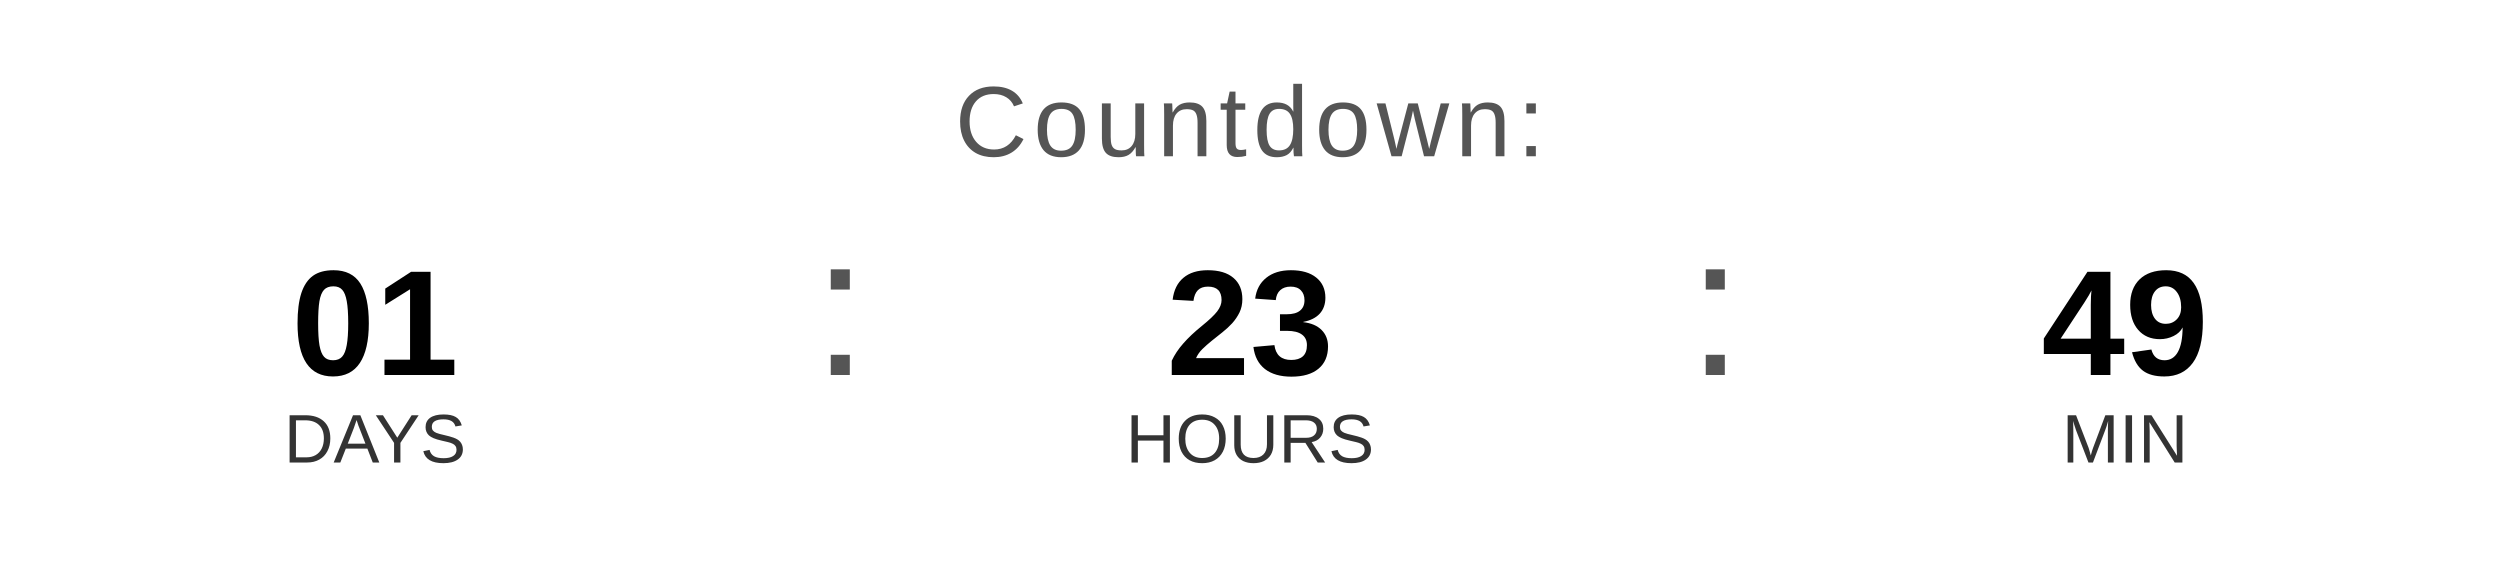
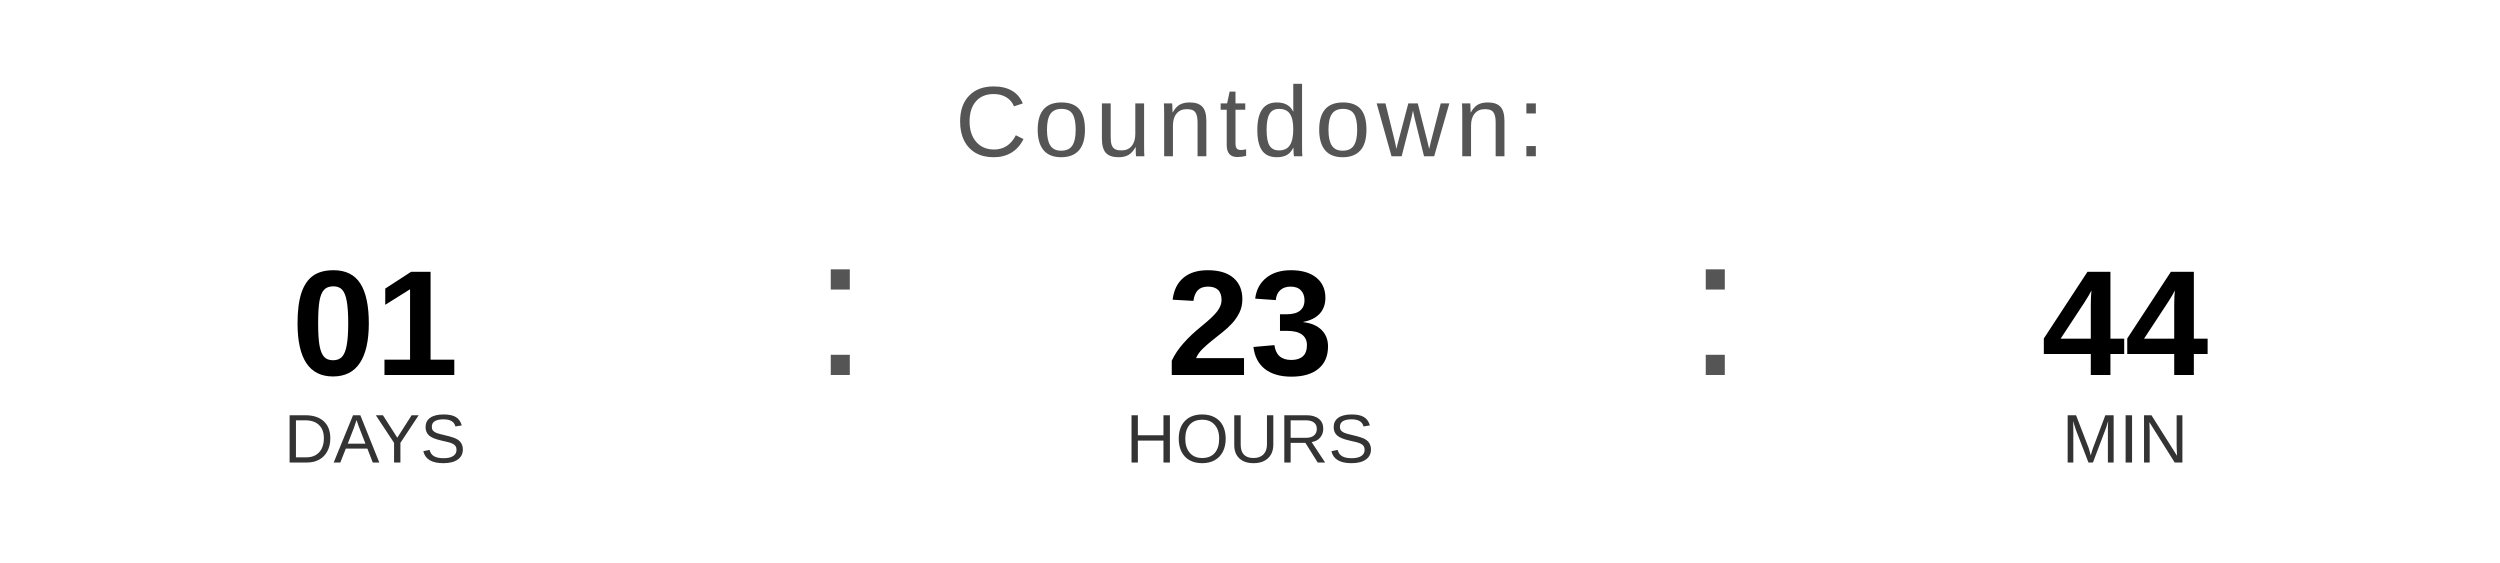
<svg xmlns="http://www.w3.org/2000/svg" width="400" height="90" viewBox="0 0 400 90">
  <text x="200" y="25" font-family="Arial, Helvetica, sans-serif" font-size="16" fill="#555555" text-anchor="middle" letter-spacing="1">
    Countdown:
  </text>
  <text x="60" y="60" font-family="Arial, Helvetica, sans-serif" font-size="24" font-weight="bold" fill="#000000" text-anchor="middle">01</text>
  <text x="60" y="74" font-family="Arial, Helvetica, sans-serif" font-size="11" fill="#333333" text-anchor="middle">DAYS</text>
  <text x="130" y="60" font-family="Arial, sans-serif" font-size="32" fill="#555555">:</text>
  <text x="200" y="60" font-family="Arial, Helvetica, sans-serif" font-size="24" font-weight="bold" fill="#000000" text-anchor="middle">23</text>
  <text x="200" y="74" font-family="Arial, Helvetica, sans-serif" font-size="11" fill="#333333" text-anchor="middle">HOURS</text>
  <text x="270" y="60" font-family="Arial, sans-serif" font-size="32" fill="#555555">:</text>
-   <text x="340" y="60" font-family="Arial, Helvetica, sans-serif" font-size="24" font-weight="bold" fill="#000000" text-anchor="middle">49</text>
+   <text x="340" y="60" font-family="Arial, Helvetica, sans-serif" font-size="24" font-weight="bold" fill="#000000" text-anchor="middle">44</text>
  <text x="340" y="74" font-family="Arial, Helvetica, sans-serif" font-size="11" fill="#333333" text-anchor="middle">MIN</text>
</svg>
